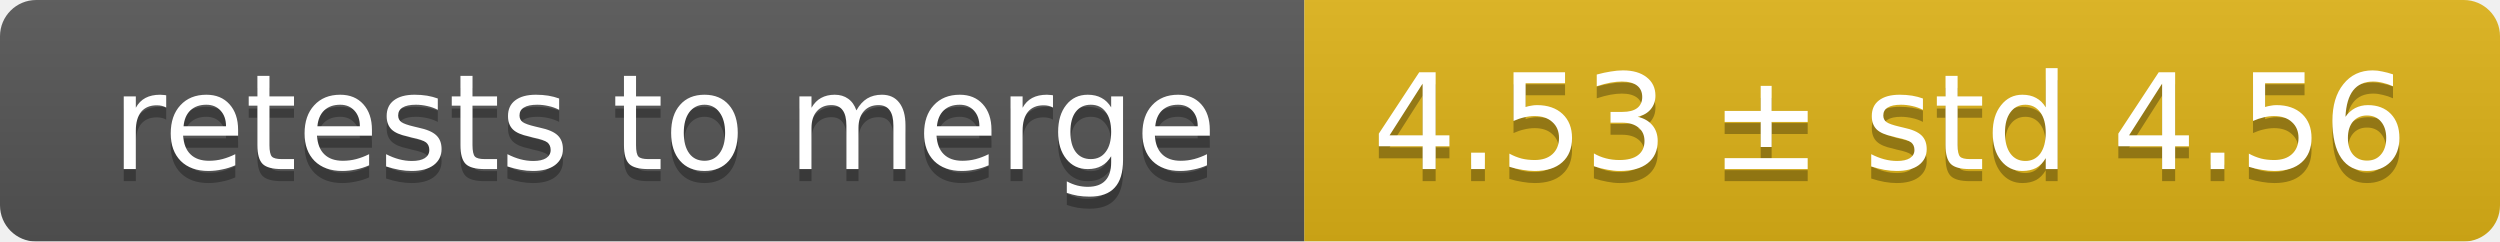
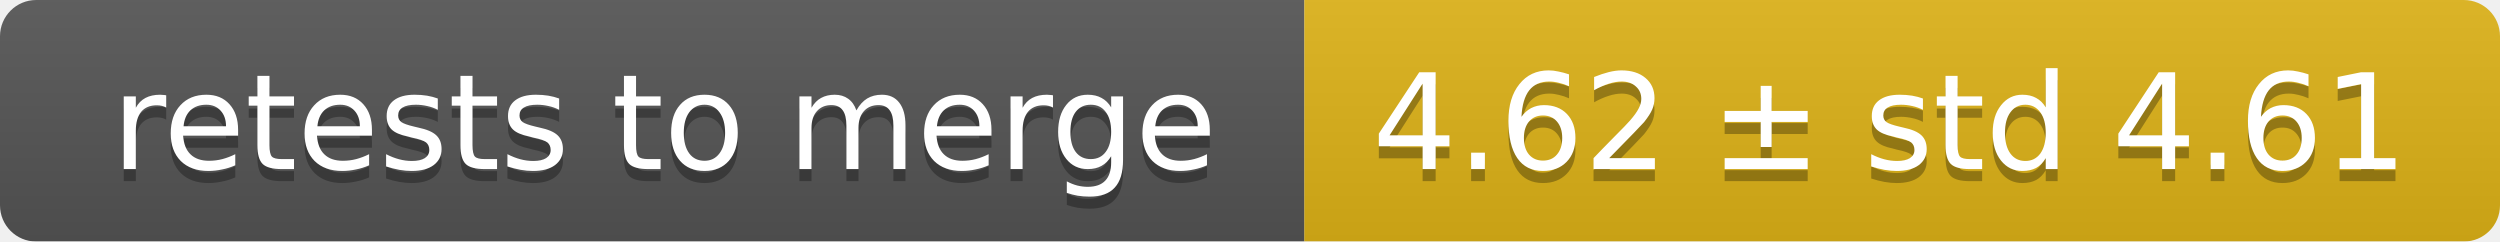
<svg xmlns="http://www.w3.org/2000/svg" width="207" height="20">
  <linearGradient id="smooth" x2="0" y2="100%">
    <stop offset="0" stop-color="#bbb" stop-opacity=".1" />
    <stop offset="1" stop-opacity=".1" />
  </linearGradient>
  <mask id="round">
    <rect width="207" height="20" rx="3" fill="#fff" />
  </mask>
  <g mask="url(#round)">
    <rect width="108" height="20" fill="#555" />
    <rect x="108" width="99" height="20" fill="#dfb317" />
    <rect width="207" height="20" fill="url(#smooth)" />
  </g>
  <g fill="#fff" text-anchor="middle" font-family="DejaVu Sans,Verdana,Geneva,sans-serif" font-size="11">
    <text x="55" y="15" fill="#010101" fill-opacity=".3">retests to merge</text>
    <text x="55" y="14">retests to merge</text>
-     <text x="156.5" y="15" fill="#010101" fill-opacity=".3">4.53 ± std 4.56</text>
-     <text x="156.5" y="14">4.53 ± std 4.56</text>
+     <text x="156.5" y="15" fill="#010101" fill-opacity=".3">4.62 ± std 4.61</text>
+     <text x="156.5" y="14">4.62 ± std 4.61</text>
  </g>
</svg>
